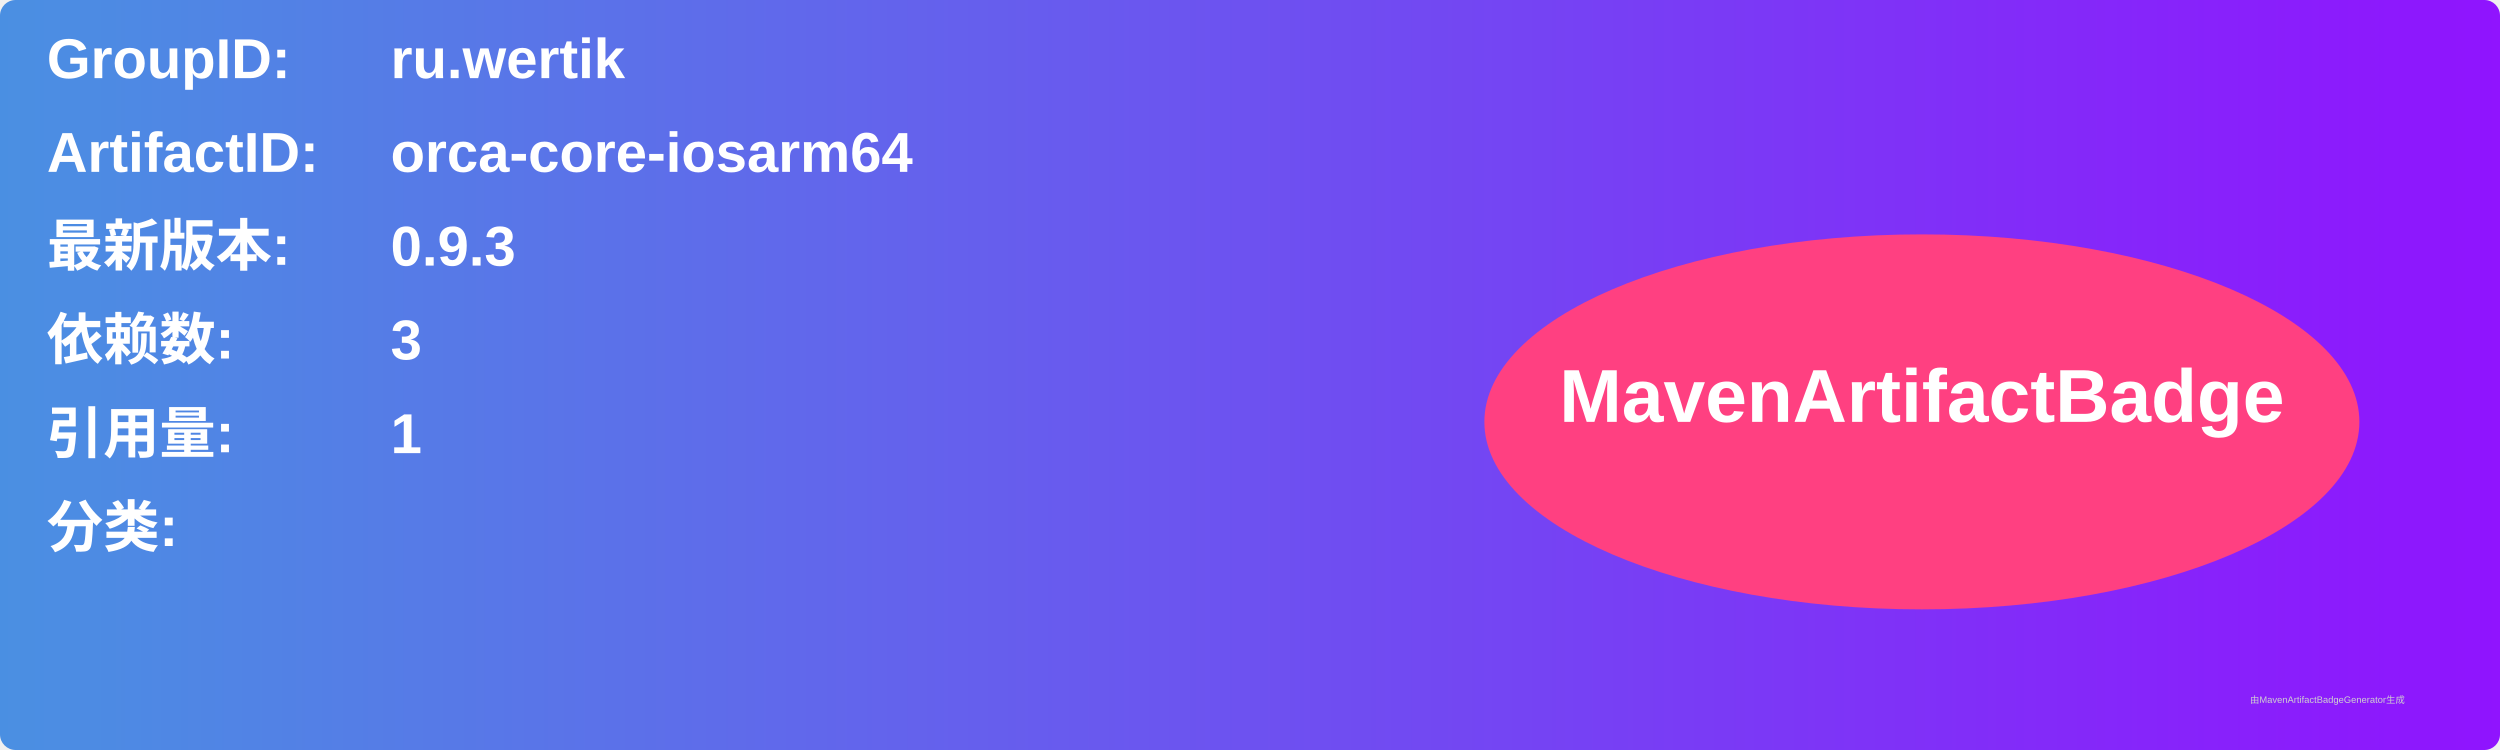
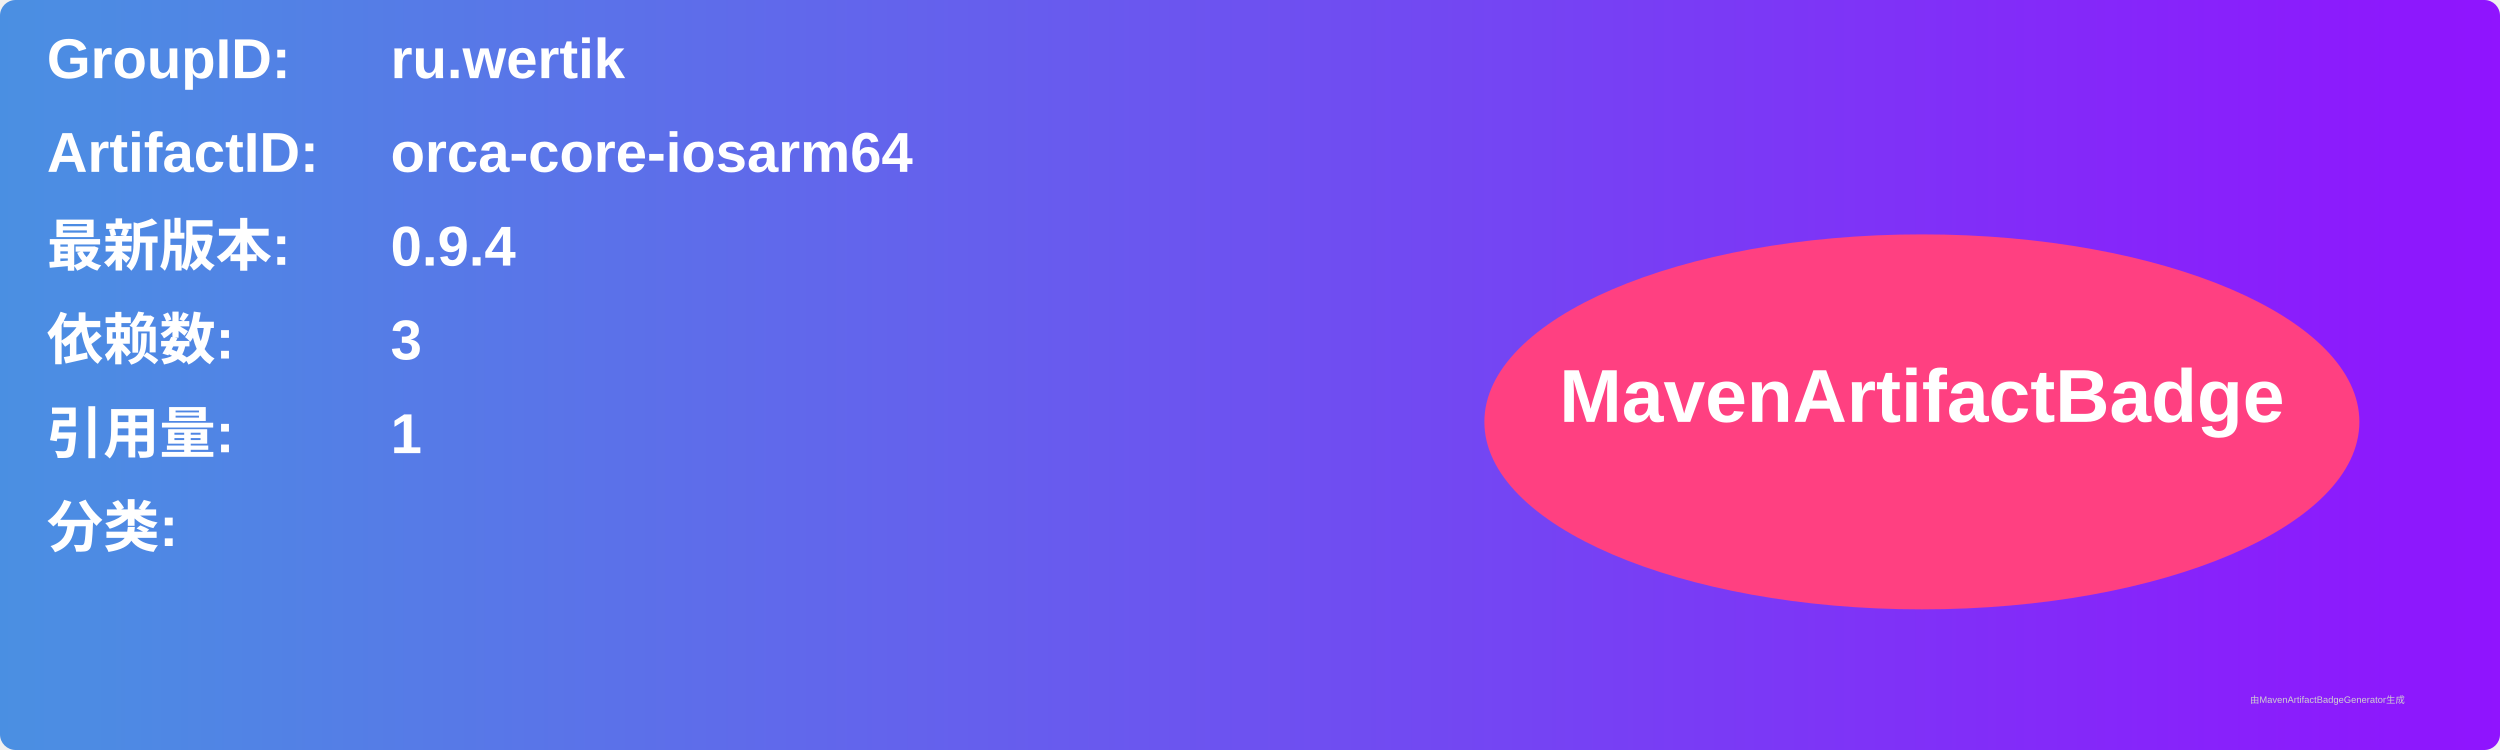
<svg xmlns="http://www.w3.org/2000/svg" width="800" height="240" viewBox="0 0 800 240">
  <linearGradient id="grad" x1="0%" y1="0%" x2="100%" y2="0%">
    <stop offset="0%" stop-color="#4a90e2" />
    <stop offset="100%" stop-color="#9013fe" />
  </linearGradient>
  <rect width="100%" height="100%" rx="5" ry="5" fill="url(#grad)" />
  <g transform="translate(15, 15)">
    <text x="0" y="10" font-family="Arial" font-size="18" fill="white" font-weight="bold" width="260">GroupID:</text>
    <text x="110" y="10" font-family="Arial" font-size="18" fill="white" font-weight="bold" width="460">ru.wertik</text>
    <text x="0" y="40" font-family="Arial" font-size="18" fill="white" font-weight="bold" width="260">ArtifactID:</text>
    <text x="110" y="40" font-family="Arial" font-size="18" fill="white" font-weight="bold" width="460">orca-core-iosarm64</text>
    <text x="0" y="70" font-family="Arial" font-size="18" fill="white" font-weight="bold">最新版本:</text>
    <text x="110" y="70" font-family="Arial" font-size="18" fill="white" font-weight="bold">
-       <tspan font-weight="bold">0.9.3</tspan>
+       <tspan font-weight="bold">0.9.4</tspan>
    </text>
    <text x="0" y="100" font-family="Arial" font-size="18" fill="white" font-weight="bold">依赖数: </text>
    <text x="110" y="100" font-family="Arial" font-size="18" fill="white">
      <tspan font-weight="bold">3</tspan>
    </text>
    <text x="0" y="130" font-family="Arial" font-size="18" fill="white" font-weight="bold">引用量: </text>
    <text x="110" y="130" font-family="Arial" font-size="18" fill="white">
      <tspan font-weight="bold">1</tspan>
    </text>
    <text x="0" y="160" font-family="Arial" font-size="18" fill="white" font-weight="bold">分类:</text>
    <text x="10" y="190" font-family="Arial" font-size="10" fill="white">
      <tspan font-weight="bold" />
    </text>
    <ellipse cx="600" cy="120" rx="140" ry="60" fill="#ff4081" />
    <text x="600" y="120" text-anchor="middle" font-family="Arial" font-size="24" fill="white" font-weight="bold">MavenArtifactBadge</text>
  </g>
  <text x="720" y="225" font-family="Arial" font-size="3" fill="#d0d0d0">由MavenArtifactBadgeGenerator生成</text>
</svg>
